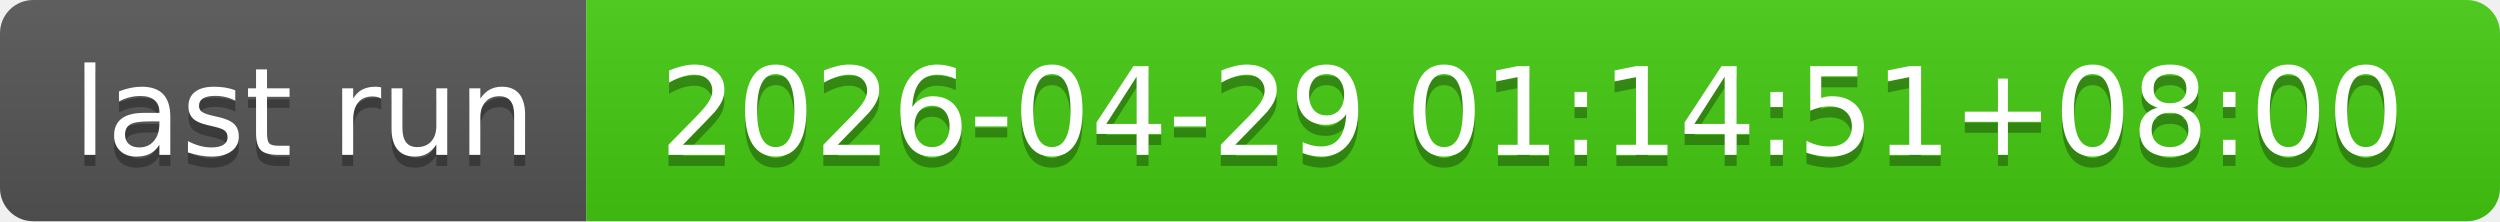
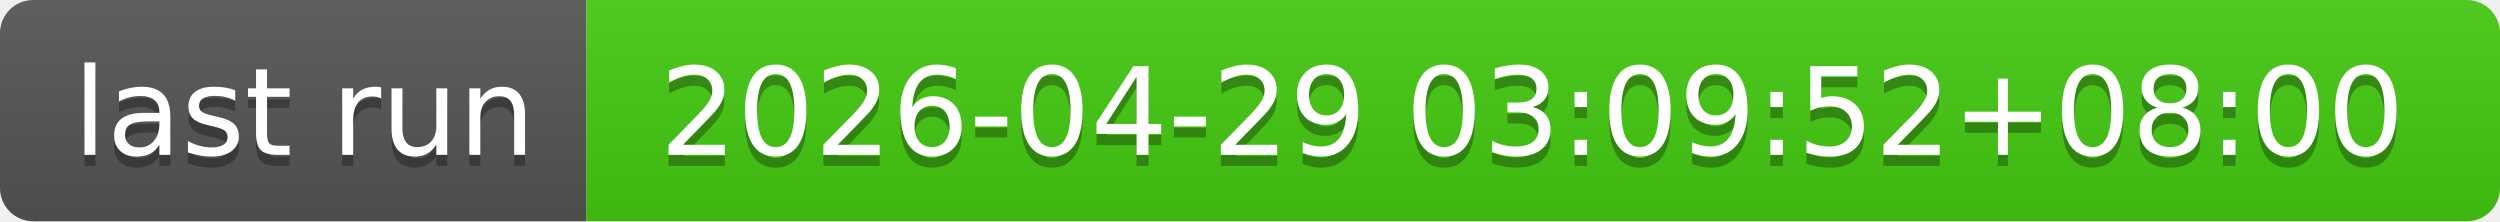
- <svg xmlns="http://www.w3.org/2000/svg" width="226" height="20" role="img" aria-label="last run: 2026-04-29 01:14:51+08:00">
+ <svg xmlns="http://www.w3.org/2000/svg" width="226" height="20" role="img" aria-label="last run: 2026-04-29 03:09:52+08:00">
  <linearGradient id="s" x2="0" y2="100%">
    <stop offset="0" stop-color="#bbb" stop-opacity=".1" />
    <stop offset="1" stop-opacity=".1" />
  </linearGradient>
  <clipPath id="r">
    <rect width="226" height="20" rx="3" fill="#fff" />
  </clipPath>
  <g clip-path="url(#r)">
    <rect width="53" height="20" fill="#555" />
    <rect x="53" width="173" height="20" fill="#4c1" />
    <rect width="226" height="20" fill="url(#s)" />
  </g>
  <g fill="#fff" text-anchor="middle" font-family="Verdana,Geneva,DejaVu Sans,sans-serif" text-rendering="geometricPrecision" font-size="110">
    <text aria-hidden="true" x="275" y="150" fill="#010101" fill-opacity=".3" transform="scale(.1)" textLength="430">last run</text>
    <text x="275" y="140" transform="scale(.1)" fill="#fff" textLength="430">last run</text>
-     <text aria-hidden="true" x="1385" y="150" fill="#010101" fill-opacity=".3" transform="scale(.1)" textLength="1630">2026-04-29 01:14:51+08:00</text>
-     <text x="1385" y="140" transform="scale(.1)" fill="#fff" textLength="1630">2026-04-29 01:14:51+08:00</text>
+     <text aria-hidden="true" x="1385" y="150" fill="#010101" fill-opacity=".3" transform="scale(.1)" textLength="1630">2026-04-29 03:09:52+08:00</text>
+     <text x="1385" y="140" transform="scale(.1)" fill="#fff" textLength="1630">2026-04-29 03:09:52+08:00</text>
  </g>
</svg>
